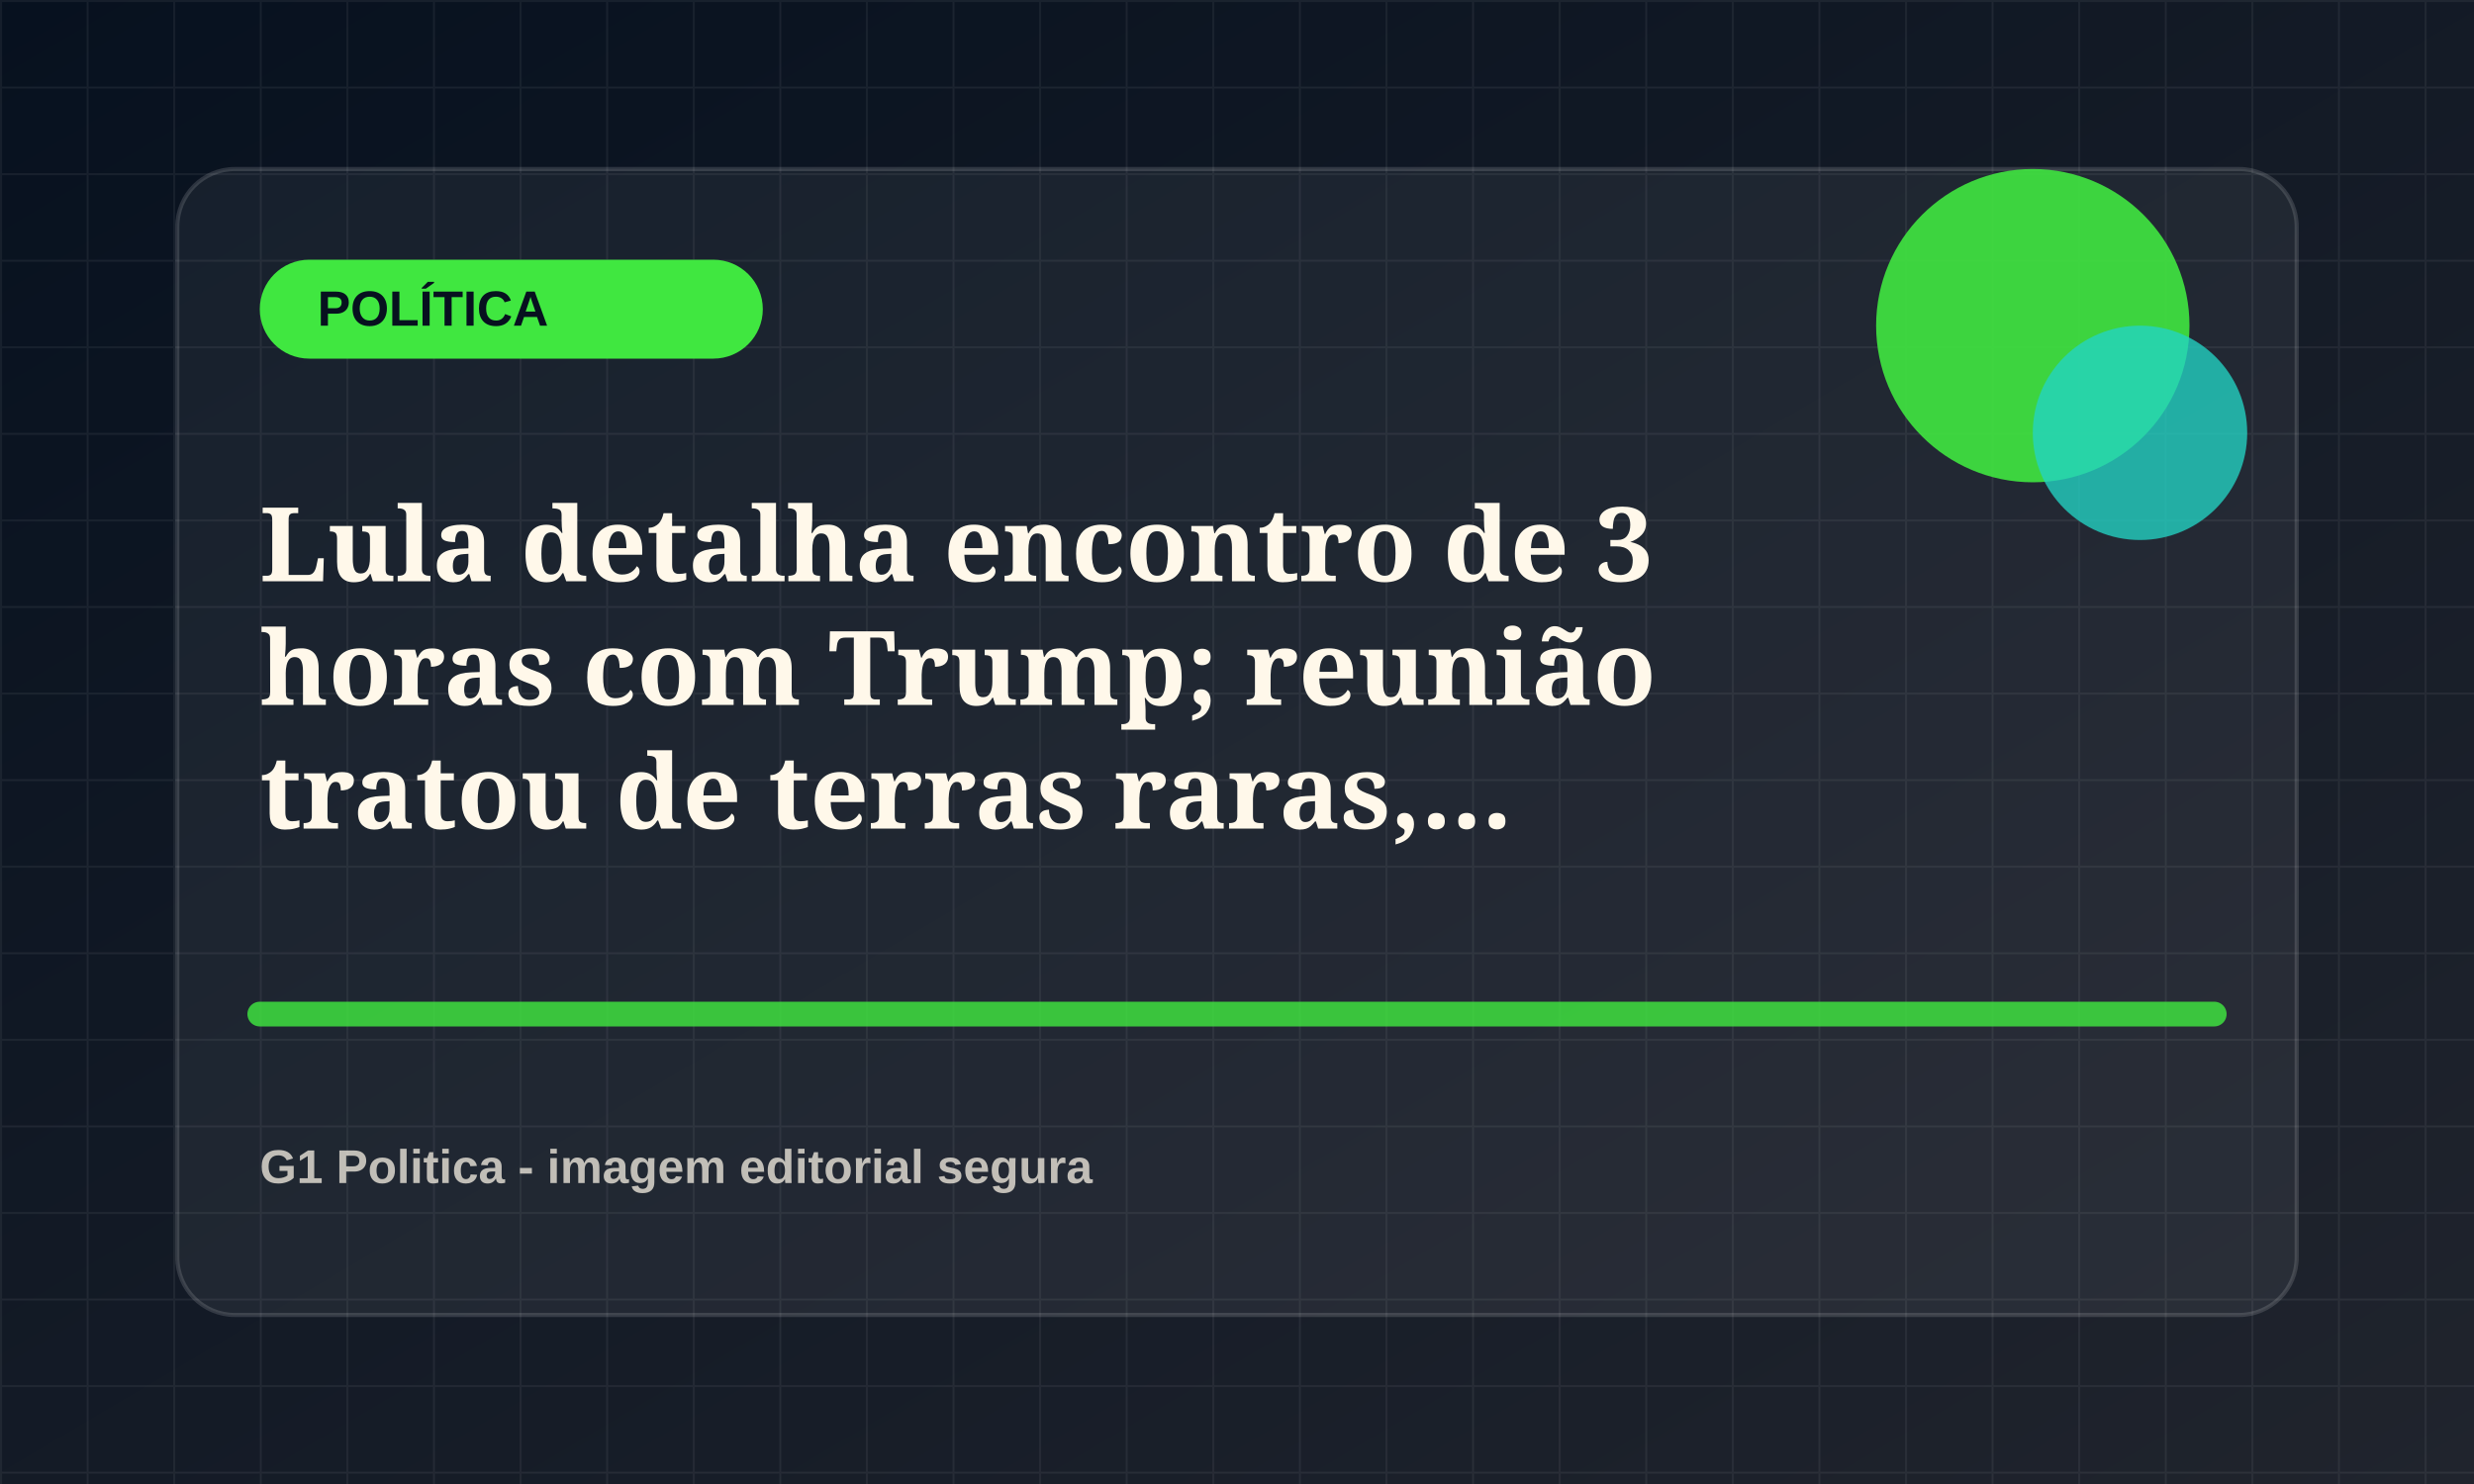
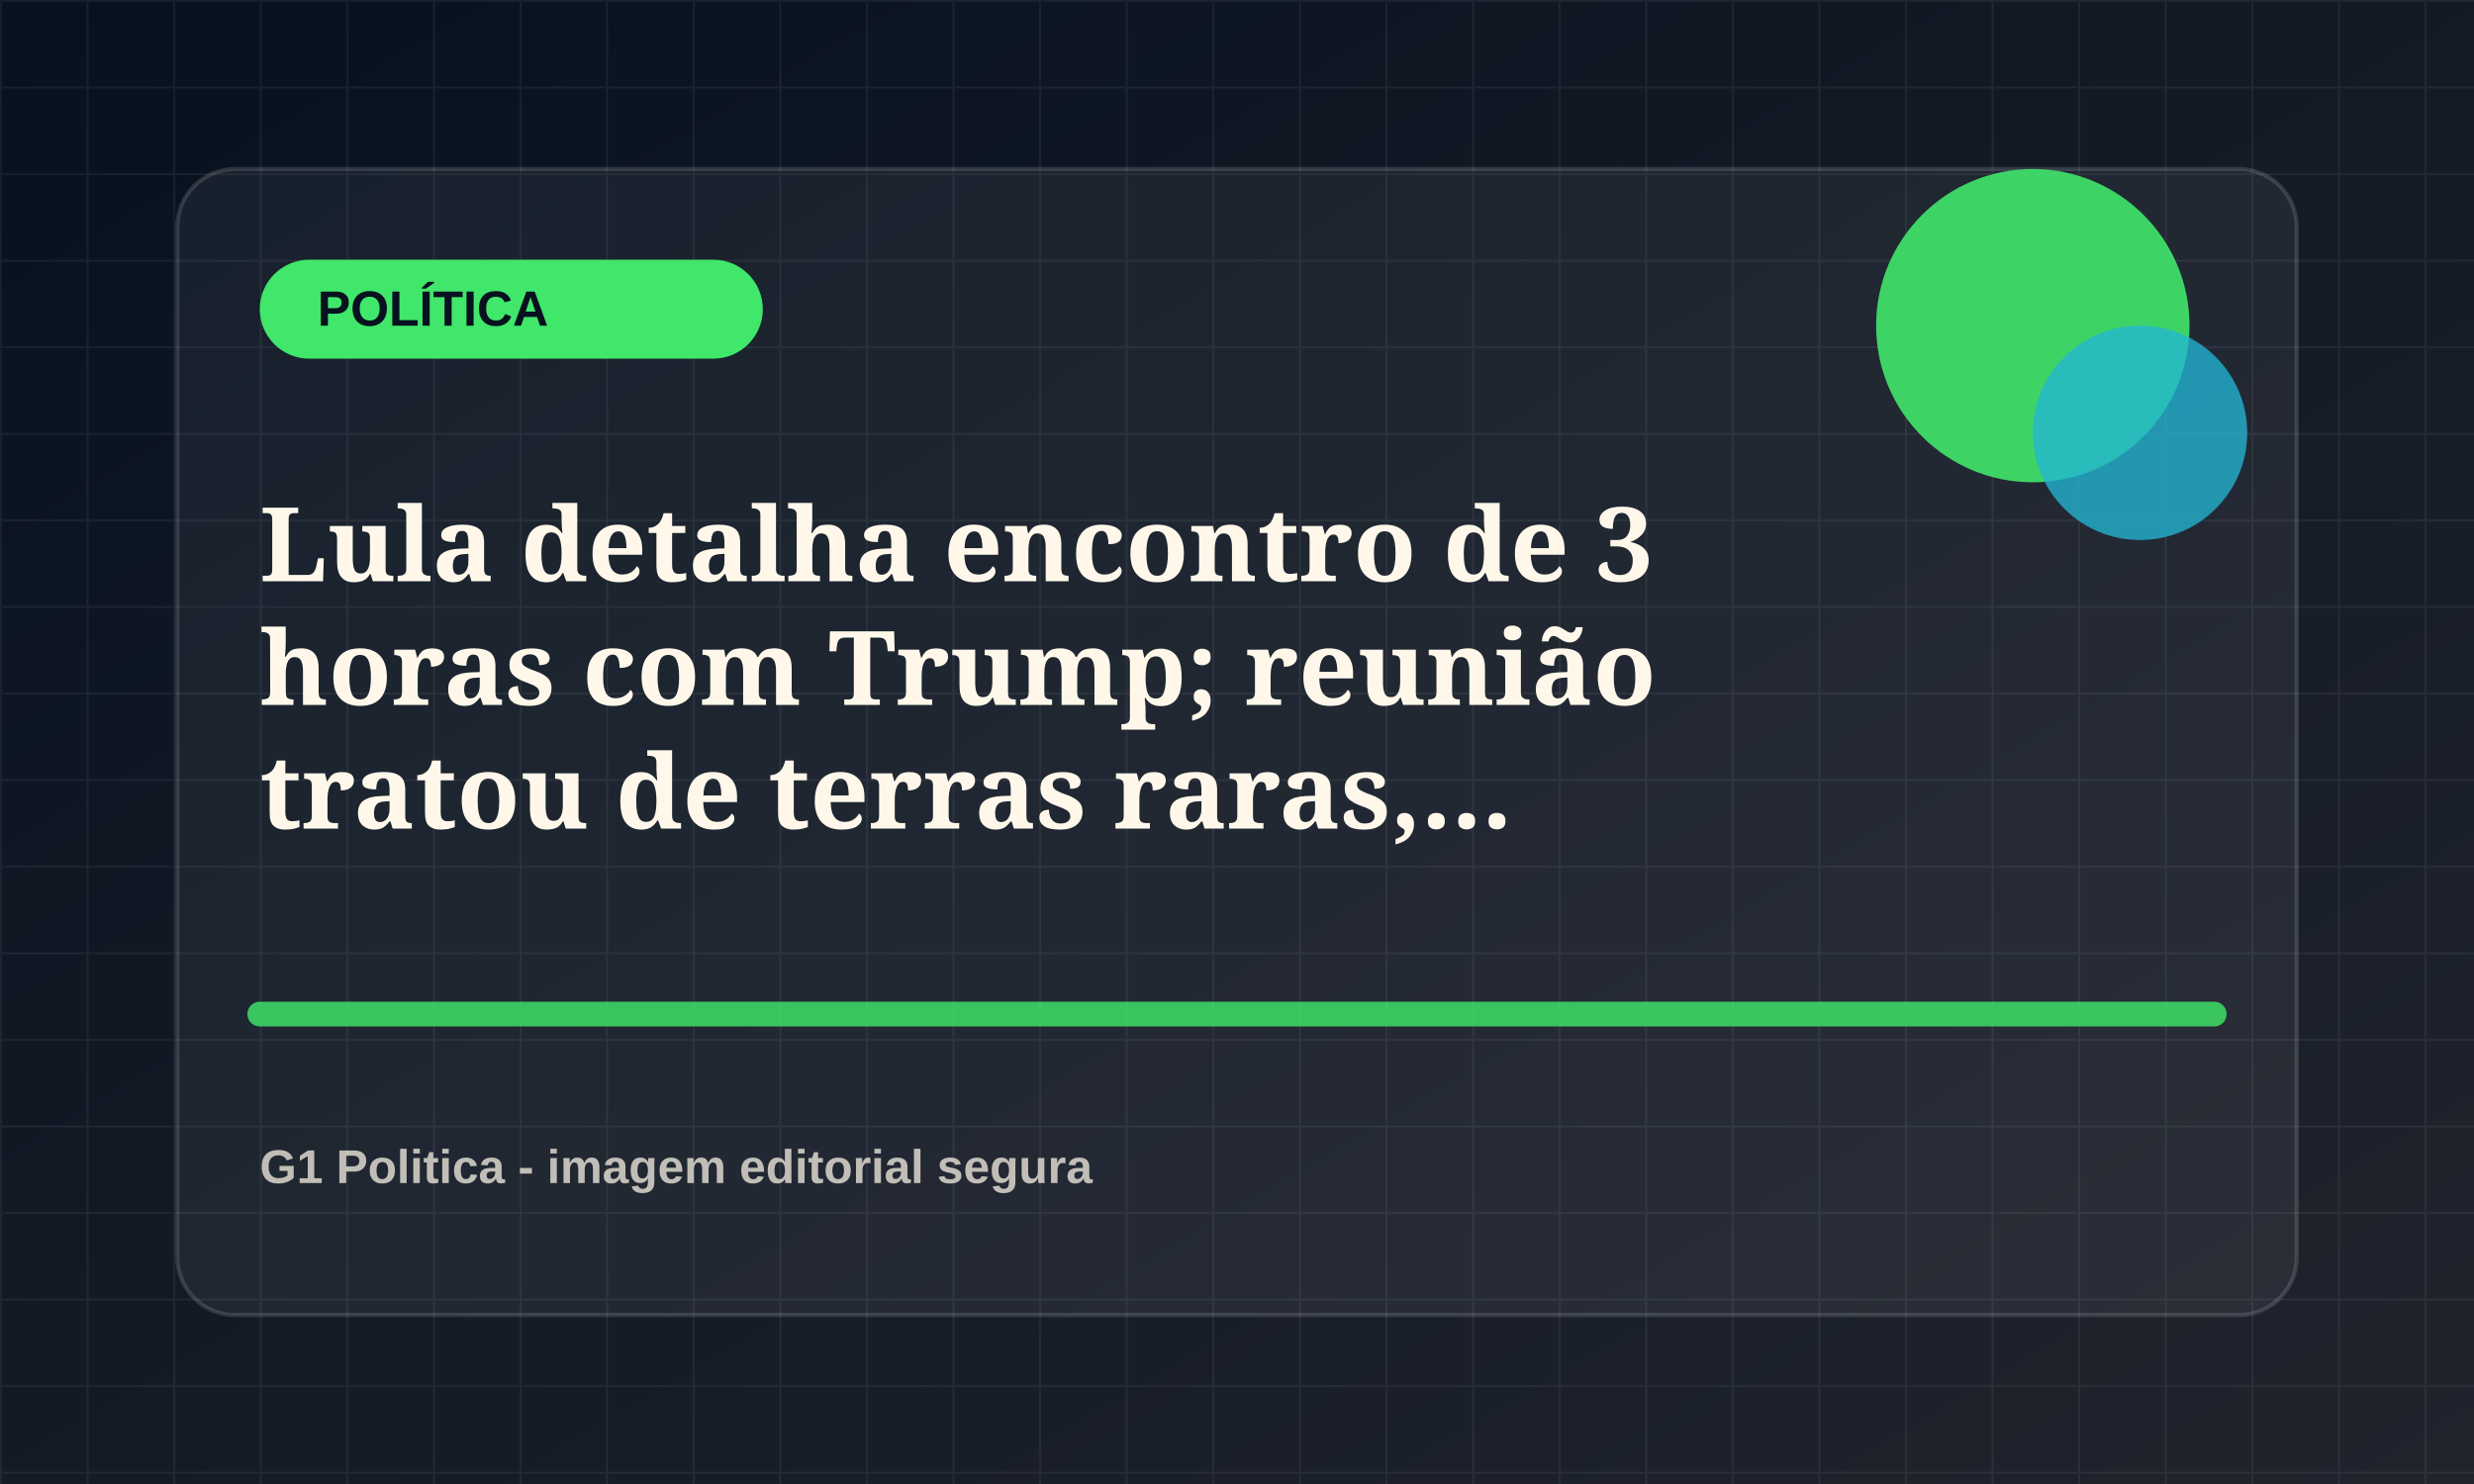
<svg xmlns="http://www.w3.org/2000/svg" viewBox="0 0 1200 720">
  <defs>
    <linearGradient id="bg" x1="0" x2="1" y1="0" y2="1">
      <stop offset="0" stop-color="#07111f" />
      <stop offset="1" stop-color="#20242d" />
    </linearGradient>
    <pattern id="grid" width="42" height="42" patternUnits="userSpaceOnUse">
      <path d="M42 0H0v42" fill="none" stroke="rgba(255,255,255,.055)" stroke-width="2" />
    </pattern>
  </defs>
  <rect width="1200" height="720" fill="url(#bg)" />
  <rect width="1200" height="720" fill="url(#grid)" />
  <rect x="86" y="82" width="1028" height="556" rx="28" fill="rgba(255,255,255,.055)" stroke="rgba(255,255,255,.14)" stroke-width="2" />
-   <rect x="126" y="126" width="244" height="48" rx="24" fill="hsl(120 78% 58%)" />
+   <rect x="126" y="126" width="244" height="48" rx="24" fill="hsl(135 78% 58%)" />
  <text x="154" y="158" fill="#07111f" font-family="Arial, sans-serif" font-size="24" font-weight="800">POLÍTICA</text>
-   <circle cx="986" cy="158" r="76" fill="hsl(120 78% 58%)" opacity=".9" />
-   <circle cx="1038" cy="210" r="52" fill="hsl(175 72% 48%)" opacity=".78" />
-   <path d="M126 492h948" stroke="hsl(120 78% 58%)" stroke-width="12" stroke-linecap="round" opacity=".82" />
+   <circle cx="986" cy="158" r="76" fill="hsl(135 78% 58%)" opacity=".9" />
+   <circle cx="1038" cy="210" r="52" fill="hsl(190 72% 48%)" opacity=".78" />
+   <path d="M126 492h948" stroke="hsl(135 78% 58%)" stroke-width="12" stroke-linecap="round" opacity=".82" />
  <text x="126" y="282" fill="#fff8ea" font-family="Georgia, serif" font-size="50" font-weight="700">
    <tspan x="126" dy="0">Lula detalha encontro de 3</tspan>
    <tspan x="126" dy="60">horas com Trump; reunião</tspan>
    <tspan x="126" dy="60">tratou de terras raras,...</tspan>
  </text>
  <text x="126" y="574" fill="rgba(255,248,234,.72)" font-family="Arial, sans-serif" font-size="23" font-weight="700">G1 Politica - imagem editorial segura</text>
</svg>
